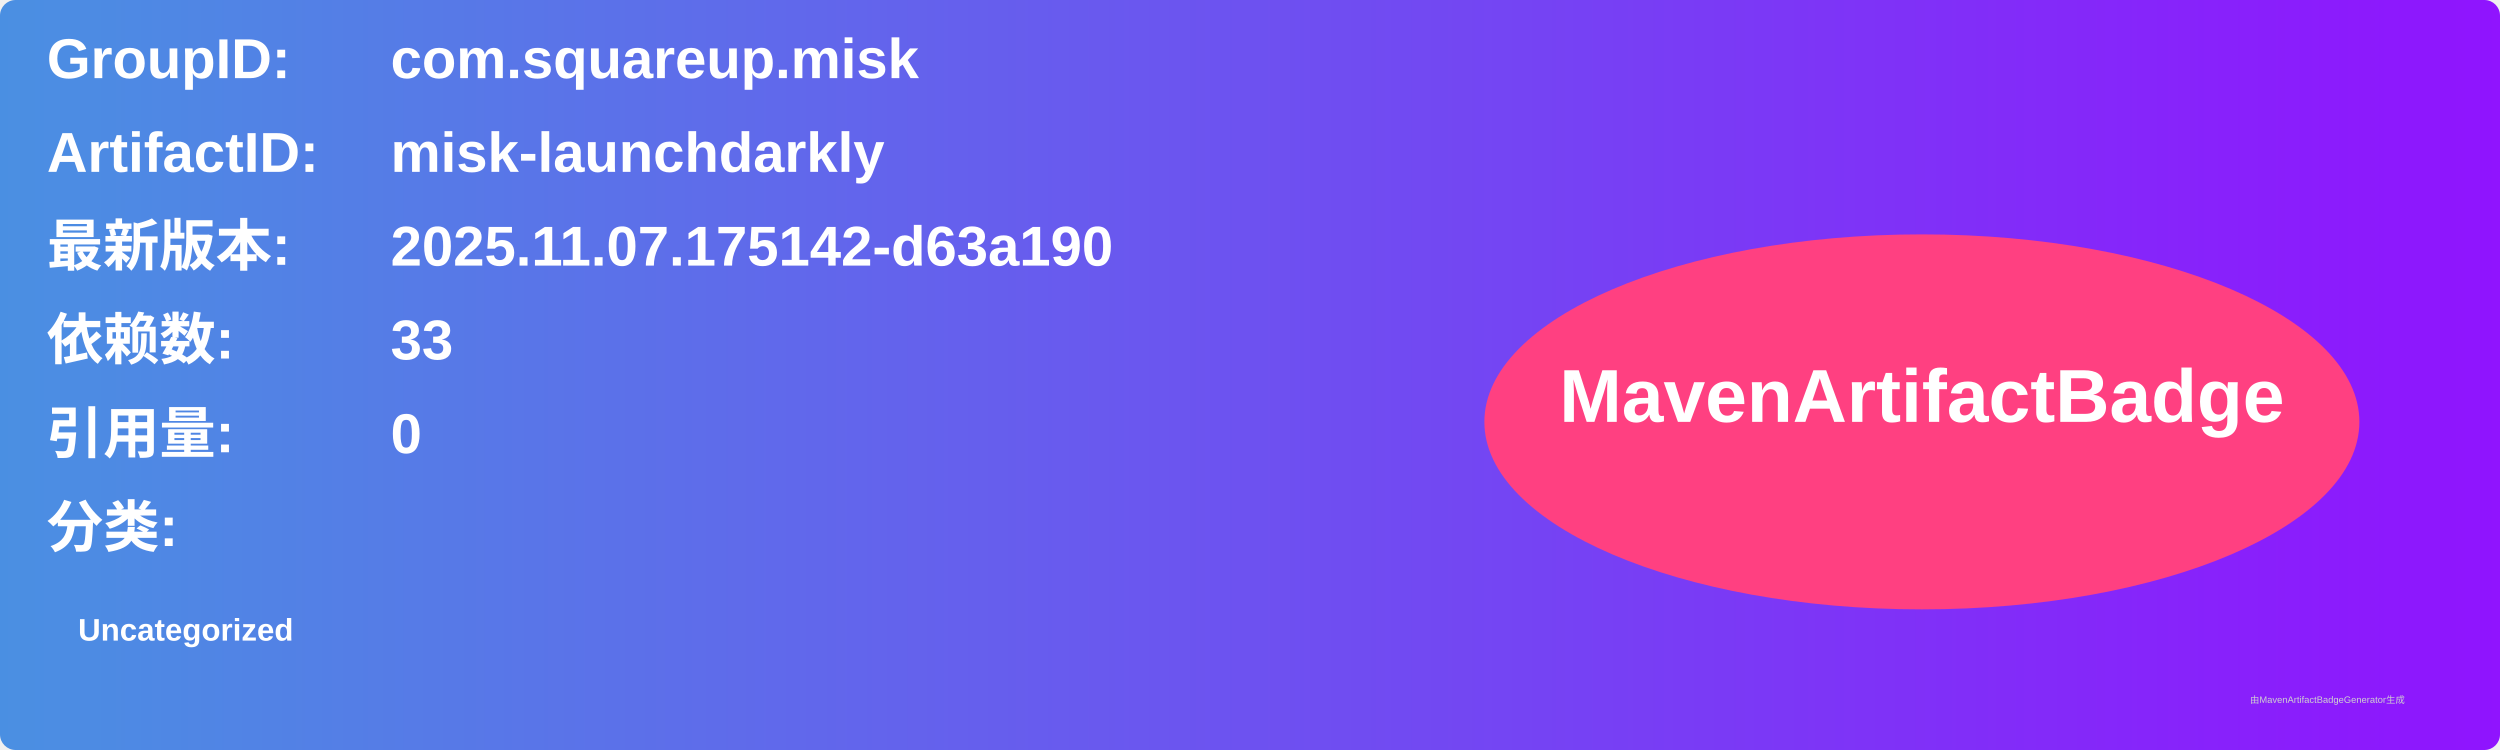
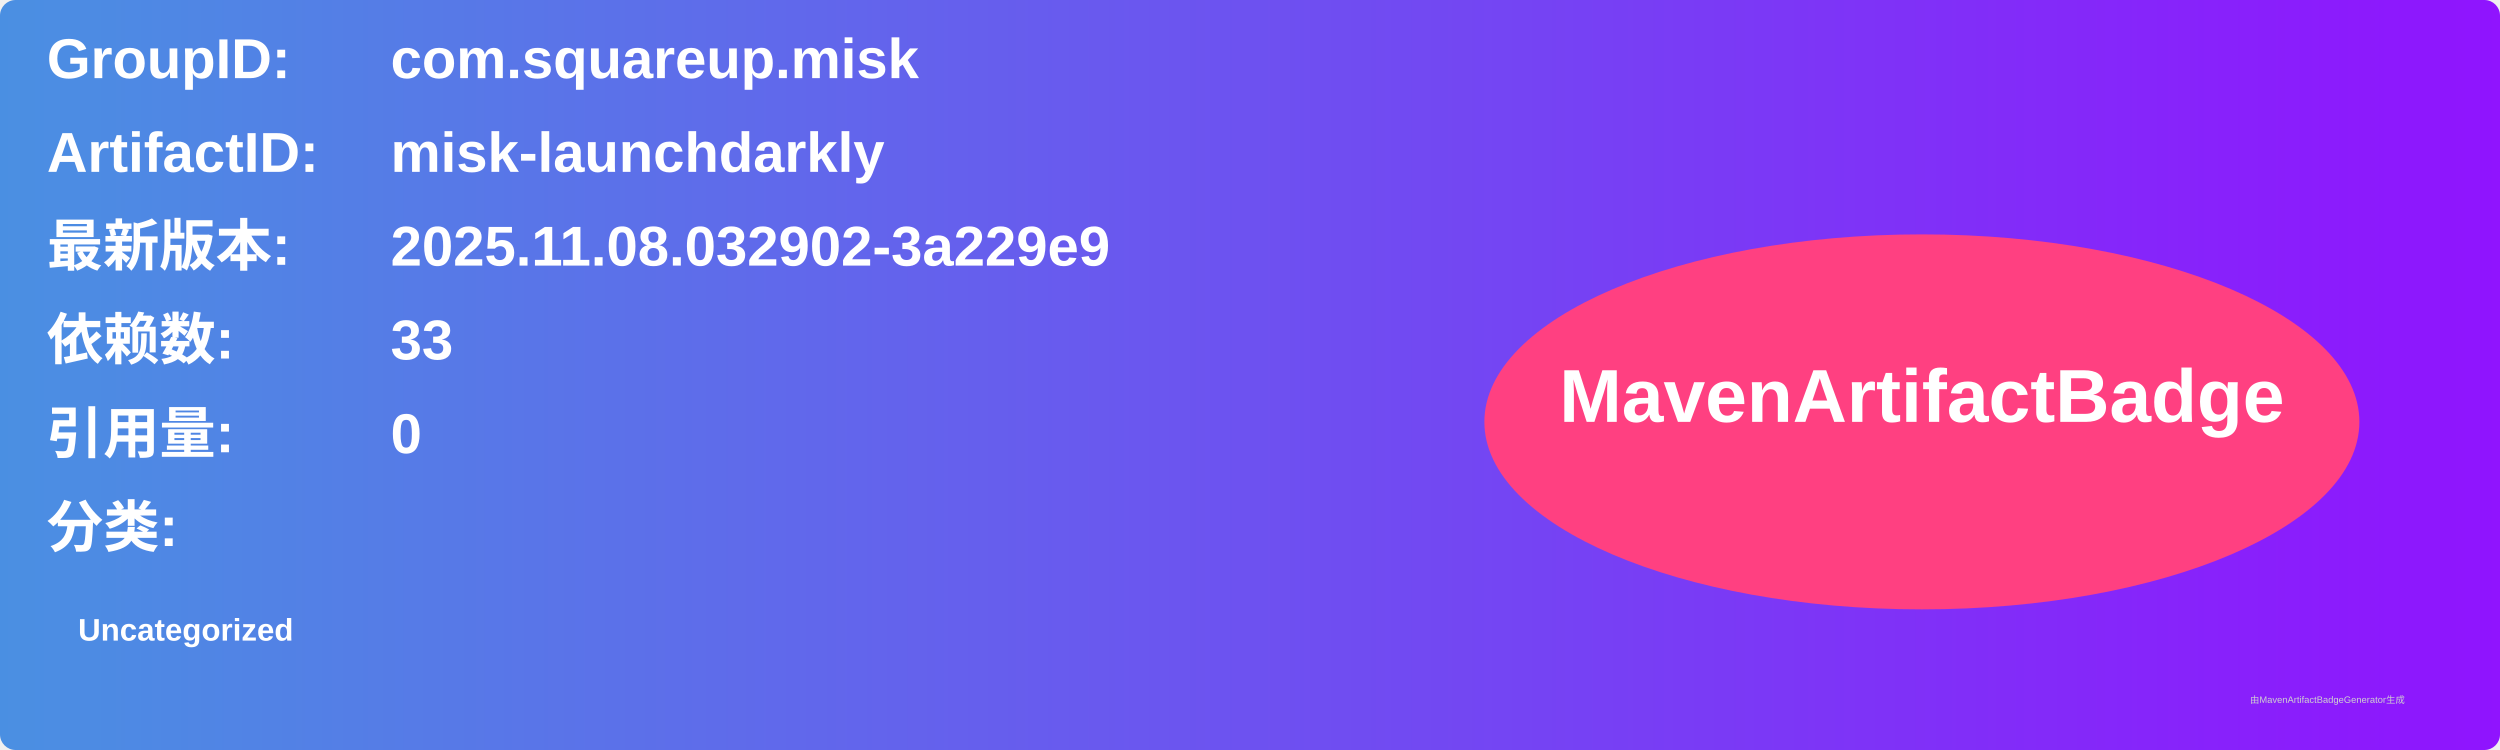
<svg xmlns="http://www.w3.org/2000/svg" width="800" height="240" viewBox="0 0 800 240">
  <linearGradient id="grad" x1="0%" y1="0%" x2="100%" y2="0%">
    <stop offset="0%" stop-color="#4a90e2" />
    <stop offset="100%" stop-color="#9013fe" />
  </linearGradient>
  <rect width="100%" height="100%" rx="5" ry="5" fill="url(#grad)" />
  <g transform="translate(15, 15)">
    <text x="0" y="10" font-family="Arial" font-size="18" fill="white" font-weight="bold" width="260">GroupID:</text>
    <text x="110" y="10" font-family="Arial" font-size="18" fill="white" font-weight="bold" width="460">com.squareup.misk</text>
    <text x="0" y="40" font-family="Arial" font-size="18" fill="white" font-weight="bold" width="260">ArtifactID:</text>
    <text x="110" y="40" font-family="Arial" font-size="18" fill="white" font-weight="bold" width="460">misk-launchdarkly</text>
    <text x="0" y="70" font-family="Arial" font-size="18" fill="white" font-weight="bold">最新版本:</text>
    <text x="110" y="70" font-family="Arial" font-size="18" fill="white" font-weight="bold">
-       <tspan font-weight="bold">2025.11.07.175142-d63a190</tspan>
+       <tspan font-weight="bold">2025.11.08.032902-3a229e9</tspan>
    </text>
    <text x="0" y="100" font-family="Arial" font-size="18" fill="white" font-weight="bold">依赖数: </text>
    <text x="110" y="100" font-family="Arial" font-size="18" fill="white">
      <tspan font-weight="bold">33</tspan>
    </text>
    <text x="0" y="130" font-family="Arial" font-size="18" fill="white" font-weight="bold">引用量: </text>
    <text x="110" y="130" font-family="Arial" font-size="18" fill="white">
      <tspan font-weight="bold">0</tspan>
    </text>
    <text x="0" y="160" font-family="Arial" font-size="18" fill="white" font-weight="bold">分类:</text>
    <text x="10" y="190" font-family="Arial" font-size="10" fill="white">
      <tspan font-weight="bold">Uncategorized</tspan>
    </text>
    <ellipse cx="600" cy="120" rx="140" ry="60" fill="#ff4081" />
    <text x="600" y="120" text-anchor="middle" font-family="Arial" font-size="24" fill="white" font-weight="bold">MavenArtifactBadge</text>
  </g>
  <text x="720" y="225" font-family="Arial" font-size="3" fill="#d0d0d0">由MavenArtifactBadgeGenerator生成</text>
</svg>
